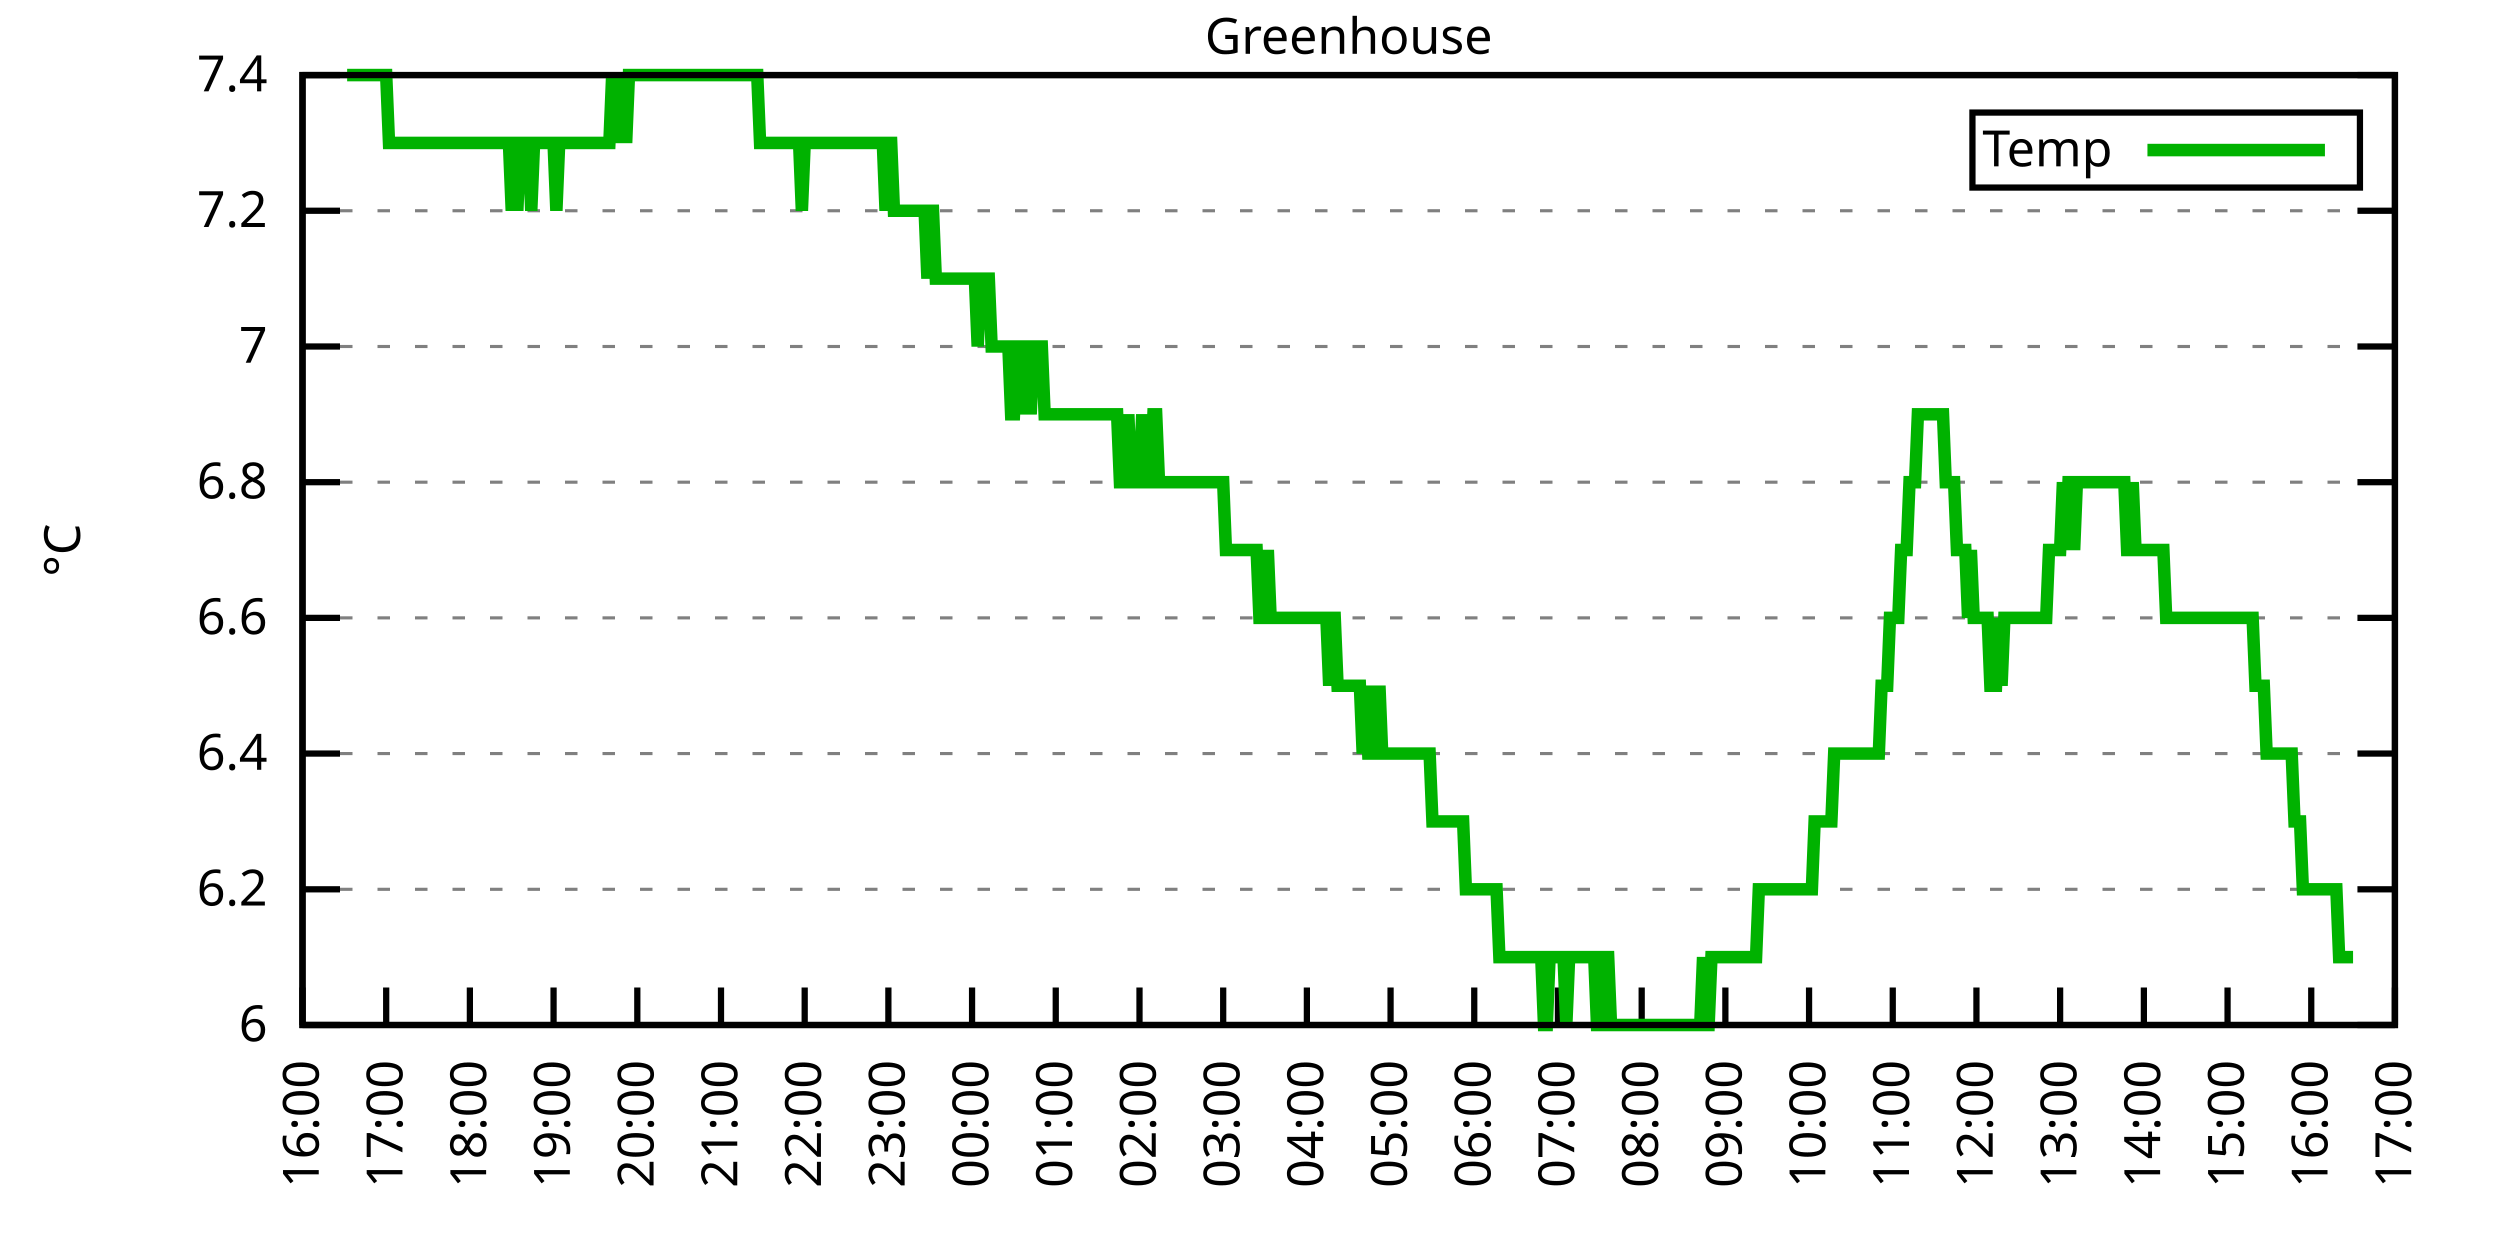
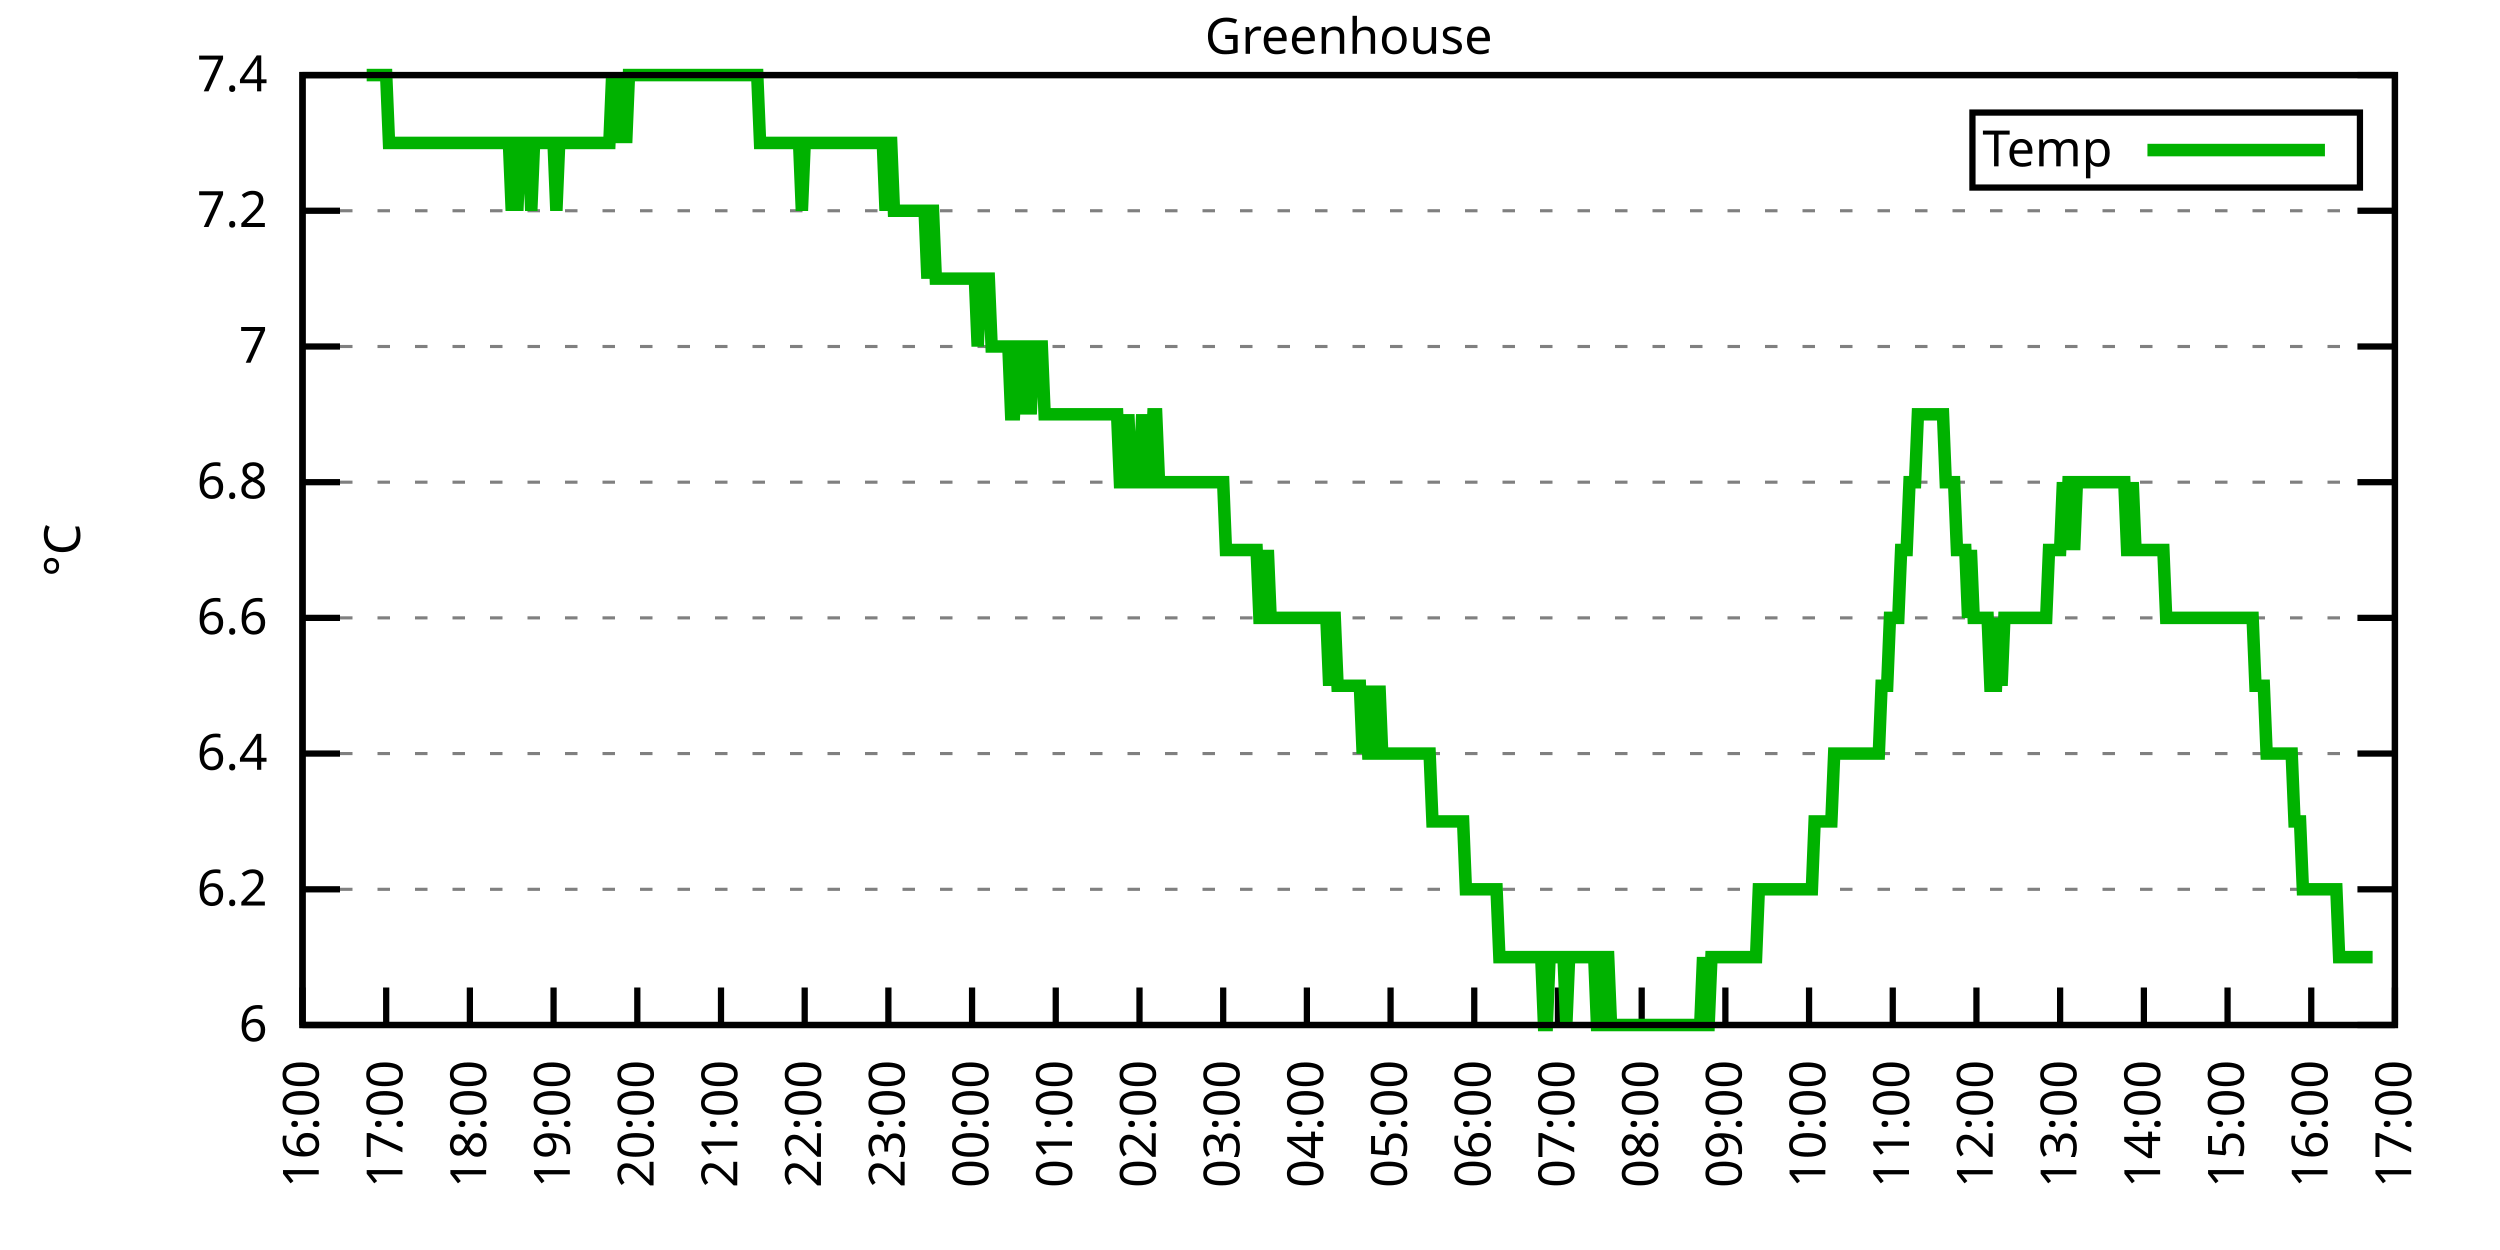
<svg xmlns="http://www.w3.org/2000/svg" xmlns:xlink="http://www.w3.org/1999/xlink" width="400" height="200" viewBox="0 0 400 200">
  <g id="gnuplot_canvas">
    <rect x="0" y="0" width="400" height="200" fill="none" />
    <defs>
      <circle id="gpDot" r="0.5" stroke-width="0.5" stroke="currentColor" />
      <path id="gpPt0" stroke-width="0.333" stroke="currentColor" d="M-1,0 h2 M0,-1 v2" />
      <path id="gpPt1" stroke-width="0.333" stroke="currentColor" d="M-1,-1 L1,1 M1,-1 L-1,1" />
      <path id="gpPt2" stroke-width="0.333" stroke="currentColor" d="M-1,0 L1,0 M0,-1 L0,1 M-1,-1 L1,1 M-1,1 L1,-1" />
      <rect id="gpPt3" stroke-width="0.333" stroke="currentColor" x="-1" y="-1" width="2" height="2" />
      <rect id="gpPt4" stroke-width="0.333" stroke="currentColor" fill="currentColor" x="-1" y="-1" width="2" height="2" />
      <circle id="gpPt5" stroke-width="0.333" stroke="currentColor" cx="0" cy="0" r="1" />
      <use xlink:href="#gpPt5" id="gpPt6" fill="currentColor" stroke="none" />
      <path id="gpPt7" stroke-width="0.333" stroke="currentColor" d="M0,-1.33 L-1.33,0.67 L1.33,0.67 z" />
      <use xlink:href="#gpPt7" id="gpPt8" fill="currentColor" stroke="none" />
      <use xlink:href="#gpPt7" id="gpPt9" stroke="currentColor" transform="rotate(180)" />
      <use xlink:href="#gpPt9" id="gpPt10" fill="currentColor" stroke="none" />
      <use xlink:href="#gpPt3" id="gpPt11" stroke="currentColor" transform="rotate(45)" />
      <use xlink:href="#gpPt11" id="gpPt12" fill="currentColor" stroke="none" />
      <path id="gpPt13" stroke-width="0.333" stroke="currentColor" d="M0,1.330 L1.265,0.411 L0.782,-1.067 L-0.782,-1.076 L-1.265,0.411 z" />
      <use xlink:href="#gpPt13" id="gpPt14" fill="currentColor" stroke="none" />
      <filter id="textbox" filterUnits="objectBoundingBox" x="0" y="0" height="1" width="1">
        <feFlood flood-color="white" flood-opacity="1" result="bgnd" />
        <feComposite in="SourceGraphic" in2="bgnd" operator="atop" />
      </filter>
      <filter id="greybox" filterUnits="objectBoundingBox" x="0" y="0" height="1" width="1">
        <feFlood flood-color="lightgrey" flood-opacity="1" result="grey" />
        <feComposite in="SourceGraphic" in2="grey" operator="atop" />
      </filter>
    </defs>
    <g fill="none" color="white" stroke="currentColor" stroke-width="1.00" stroke-linecap="butt" stroke-linejoin="miter">
</g>
    <g fill="none" color="black" stroke="currentColor" stroke-width="1.00" stroke-linecap="butt" stroke-linejoin="miter">
      <g stroke="none" shape-rendering="crispEdges">
        <polygon fill="rgb(255, 255, 255)" points="48.40,164.00 383.18,164.00 383.18,12.02 48.40,12.02 " />
      </g>
    </g>
    <g fill="none" color="black" stroke="currentColor" stroke-width="1.00" stroke-linecap="butt" stroke-linejoin="miter">
</g>
    <g fill="none" color="black" stroke="black" stroke-width="0.50" stroke-linecap="butt" stroke-linejoin="miter">
</g>
    <g fill="none" color="gray" stroke="currentColor" stroke-width="0.50" stroke-linecap="butt" stroke-linejoin="miter">
      <path stroke="gray" stroke-dasharray="2,4" class="gridline" d="M48.40,164.00 L383.19,164.00  " />
    </g>
    <g fill="none" color="gray" stroke="gray" stroke-width="1.00" stroke-linecap="butt" stroke-linejoin="miter">
</g>
    <g fill="none" color="black" stroke="currentColor" stroke-width="1.00" stroke-linecap="butt" stroke-linejoin="miter">
      <path stroke="black" d="M48.40,164.00 L54.40,164.00 M383.19,164.00 L377.19,164.00  " />
      <g transform="translate(42.80,166.60)" stroke="none" fill="black" font-family="Sans" font-size="8.00" text-anchor="end">
        <text>
          <tspan font-family="Sans"> 6</tspan>
        </text>
      </g>
    </g>
    <g fill="none" color="black" stroke="currentColor" stroke-width="1.00" stroke-linecap="butt" stroke-linejoin="miter">
</g>
    <g fill="none" color="black" stroke="black" stroke-width="0.50" stroke-linecap="butt" stroke-linejoin="miter">
</g>
    <g fill="none" color="gray" stroke="currentColor" stroke-width="0.50" stroke-linecap="butt" stroke-linejoin="miter">
      <path stroke="gray" stroke-dasharray="2,4" class="gridline" d="M48.40,142.29 L383.19,142.29  " />
    </g>
    <g fill="none" color="gray" stroke="gray" stroke-width="1.00" stroke-linecap="butt" stroke-linejoin="miter">
</g>
    <g fill="none" color="black" stroke="currentColor" stroke-width="1.00" stroke-linecap="butt" stroke-linejoin="miter">
      <path stroke="black" d="M48.40,142.29 L54.40,142.29 M383.19,142.29 L377.19,142.29  " />
      <g transform="translate(42.80,144.89)" stroke="none" fill="black" font-family="Sans" font-size="8.00" text-anchor="end">
        <text>
          <tspan font-family="Sans"> 6.2</tspan>
        </text>
      </g>
    </g>
    <g fill="none" color="black" stroke="currentColor" stroke-width="1.00" stroke-linecap="butt" stroke-linejoin="miter">
</g>
    <g fill="none" color="black" stroke="black" stroke-width="0.50" stroke-linecap="butt" stroke-linejoin="miter">
</g>
    <g fill="none" color="gray" stroke="currentColor" stroke-width="0.50" stroke-linecap="butt" stroke-linejoin="miter">
      <path stroke="gray" stroke-dasharray="2,4" class="gridline" d="M48.40,120.57 L383.19,120.57  " />
    </g>
    <g fill="none" color="gray" stroke="gray" stroke-width="1.00" stroke-linecap="butt" stroke-linejoin="miter">
</g>
    <g fill="none" color="black" stroke="currentColor" stroke-width="1.00" stroke-linecap="butt" stroke-linejoin="miter">
      <path stroke="black" d="M48.40,120.57 L54.40,120.57 M383.19,120.57 L377.19,120.57  " />
      <g transform="translate(42.80,123.17)" stroke="none" fill="black" font-family="Sans" font-size="8.00" text-anchor="end">
        <text>
          <tspan font-family="Sans"> 6.4</tspan>
        </text>
      </g>
    </g>
    <g fill="none" color="black" stroke="currentColor" stroke-width="1.00" stroke-linecap="butt" stroke-linejoin="miter">
</g>
    <g fill="none" color="black" stroke="black" stroke-width="0.50" stroke-linecap="butt" stroke-linejoin="miter">
</g>
    <g fill="none" color="gray" stroke="currentColor" stroke-width="0.50" stroke-linecap="butt" stroke-linejoin="miter">
      <path stroke="gray" stroke-dasharray="2,4" class="gridline" d="M48.40,98.86 L383.19,98.86  " />
    </g>
    <g fill="none" color="gray" stroke="gray" stroke-width="1.00" stroke-linecap="butt" stroke-linejoin="miter">
</g>
    <g fill="none" color="black" stroke="currentColor" stroke-width="1.00" stroke-linecap="butt" stroke-linejoin="miter">
      <path stroke="black" d="M48.40,98.86 L54.40,98.86 M383.19,98.86 L377.19,98.86  " />
      <g transform="translate(42.80,101.46)" stroke="none" fill="black" font-family="Sans" font-size="8.00" text-anchor="end">
        <text>
          <tspan font-family="Sans"> 6.6</tspan>
        </text>
      </g>
    </g>
    <g fill="none" color="black" stroke="currentColor" stroke-width="1.00" stroke-linecap="butt" stroke-linejoin="miter">
</g>
    <g fill="none" color="black" stroke="black" stroke-width="0.50" stroke-linecap="butt" stroke-linejoin="miter">
</g>
    <g fill="none" color="gray" stroke="currentColor" stroke-width="0.50" stroke-linecap="butt" stroke-linejoin="miter">
      <path stroke="gray" stroke-dasharray="2,4" class="gridline" d="M48.40,77.15 L383.19,77.15  " />
    </g>
    <g fill="none" color="gray" stroke="gray" stroke-width="1.00" stroke-linecap="butt" stroke-linejoin="miter">
</g>
    <g fill="none" color="black" stroke="currentColor" stroke-width="1.00" stroke-linecap="butt" stroke-linejoin="miter">
      <path stroke="black" d="M48.40,77.15 L54.40,77.15 M383.19,77.15 L377.19,77.15  " />
      <g transform="translate(42.80,79.75)" stroke="none" fill="black" font-family="Sans" font-size="8.00" text-anchor="end">
        <text>
          <tspan font-family="Sans"> 6.8</tspan>
        </text>
      </g>
    </g>
    <g fill="none" color="black" stroke="currentColor" stroke-width="1.00" stroke-linecap="butt" stroke-linejoin="miter">
</g>
    <g fill="none" color="black" stroke="black" stroke-width="0.50" stroke-linecap="butt" stroke-linejoin="miter">
</g>
    <g fill="none" color="gray" stroke="currentColor" stroke-width="0.50" stroke-linecap="butt" stroke-linejoin="miter">
      <path stroke="gray" stroke-dasharray="2,4" class="gridline" d="M48.40,55.44 L383.19,55.44  " />
    </g>
    <g fill="none" color="gray" stroke="gray" stroke-width="1.00" stroke-linecap="butt" stroke-linejoin="miter">
</g>
    <g fill="none" color="black" stroke="currentColor" stroke-width="1.00" stroke-linecap="butt" stroke-linejoin="miter">
      <path stroke="black" d="M48.40,55.44 L54.40,55.44 M383.19,55.44 L377.19,55.44  " />
      <g transform="translate(42.80,58.04)" stroke="none" fill="black" font-family="Sans" font-size="8.00" text-anchor="end">
        <text>
          <tspan font-family="Sans"> 7</tspan>
        </text>
      </g>
    </g>
    <g fill="none" color="black" stroke="currentColor" stroke-width="1.00" stroke-linecap="butt" stroke-linejoin="miter">
</g>
    <g fill="none" color="black" stroke="black" stroke-width="0.50" stroke-linecap="butt" stroke-linejoin="miter">
</g>
    <g fill="none" color="gray" stroke="currentColor" stroke-width="0.50" stroke-linecap="butt" stroke-linejoin="miter">
      <path stroke="gray" stroke-dasharray="2,4" class="gridline" d="M48.40,33.72 L383.19,33.72  " />
    </g>
    <g fill="none" color="gray" stroke="gray" stroke-width="1.00" stroke-linecap="butt" stroke-linejoin="miter">
</g>
    <g fill="none" color="black" stroke="currentColor" stroke-width="1.00" stroke-linecap="butt" stroke-linejoin="miter">
      <path stroke="black" d="M48.40,33.72 L54.40,33.72 M383.19,33.72 L377.19,33.72  " />
      <g transform="translate(42.80,36.32)" stroke="none" fill="black" font-family="Sans" font-size="8.00" text-anchor="end">
        <text>
          <tspan font-family="Sans"> 7.2</tspan>
        </text>
      </g>
    </g>
    <g fill="none" color="black" stroke="currentColor" stroke-width="1.00" stroke-linecap="butt" stroke-linejoin="miter">
</g>
    <g fill="none" color="black" stroke="black" stroke-width="0.50" stroke-linecap="butt" stroke-linejoin="miter">
</g>
    <g fill="none" color="gray" stroke="currentColor" stroke-width="0.50" stroke-linecap="butt" stroke-linejoin="miter">
      <path stroke="gray" stroke-dasharray="2,4" class="gridline" d="M48.40,12.01 L383.19,12.01  " />
    </g>
    <g fill="none" color="gray" stroke="gray" stroke-width="1.00" stroke-linecap="butt" stroke-linejoin="miter">
</g>
    <g fill="none" color="black" stroke="currentColor" stroke-width="1.00" stroke-linecap="butt" stroke-linejoin="miter">
      <path stroke="black" d="M48.40,12.01 L54.40,12.01 M383.19,12.01 L377.19,12.01  " />
      <g transform="translate(42.80,14.61)" stroke="none" fill="black" font-family="Sans" font-size="8.00" text-anchor="end">
        <text>
          <tspan font-family="Sans"> 7.4</tspan>
        </text>
      </g>
    </g>
    <g fill="none" color="black" stroke="currentColor" stroke-width="1.00" stroke-linecap="butt" stroke-linejoin="miter">
      <path stroke="black" d="M48.40,164.00 L48.40,158.00  " />
      <g transform="translate(51.00,169.60) rotate(270.00)" stroke="none" fill="black" font-family="Sans" font-size="8.00" text-anchor="end">
        <text>
          <tspan font-family="Sans">16:00</tspan>
        </text>
      </g>
    </g>
    <g fill="none" color="black" stroke="currentColor" stroke-width="1.00" stroke-linecap="butt" stroke-linejoin="miter">
      <path stroke="black" d="M61.79,164.00 L61.79,158.00  " />
      <g transform="translate(64.39,169.60) rotate(270.00)" stroke="none" fill="black" font-family="Sans" font-size="8.00" text-anchor="end">
        <text>
          <tspan font-family="Sans">17:00</tspan>
        </text>
      </g>
    </g>
    <g fill="none" color="black" stroke="currentColor" stroke-width="1.00" stroke-linecap="butt" stroke-linejoin="miter">
      <path stroke="black" d="M75.18,164.00 L75.18,158.00  " />
      <g transform="translate(77.78,169.60) rotate(270.00)" stroke="none" fill="black" font-family="Sans" font-size="8.00" text-anchor="end">
        <text>
          <tspan font-family="Sans">18:00</tspan>
        </text>
      </g>
    </g>
    <g fill="none" color="black" stroke="currentColor" stroke-width="1.00" stroke-linecap="butt" stroke-linejoin="miter">
      <path stroke="black" d="M88.57,164.00 L88.57,158.00  " />
      <g transform="translate(91.17,169.60) rotate(270.00)" stroke="none" fill="black" font-family="Sans" font-size="8.00" text-anchor="end">
        <text>
          <tspan font-family="Sans">19:00</tspan>
        </text>
      </g>
    </g>
    <g fill="none" color="black" stroke="currentColor" stroke-width="1.00" stroke-linecap="butt" stroke-linejoin="miter">
      <path stroke="black" d="M101.97,164.00 L101.97,158.00  " />
      <g transform="translate(104.57,169.60) rotate(270.00)" stroke="none" fill="black" font-family="Sans" font-size="8.00" text-anchor="end">
        <text>
          <tspan font-family="Sans">20:00</tspan>
        </text>
      </g>
    </g>
    <g fill="none" color="black" stroke="currentColor" stroke-width="1.00" stroke-linecap="butt" stroke-linejoin="miter">
      <path stroke="black" d="M115.36,164.00 L115.36,158.00  " />
      <g transform="translate(117.96,169.60) rotate(270.00)" stroke="none" fill="black" font-family="Sans" font-size="8.00" text-anchor="end">
        <text>
          <tspan font-family="Sans">21:00</tspan>
        </text>
      </g>
    </g>
    <g fill="none" color="black" stroke="currentColor" stroke-width="1.00" stroke-linecap="butt" stroke-linejoin="miter">
      <path stroke="black" d="M128.75,164.00 L128.75,158.00  " />
      <g transform="translate(131.35,169.60) rotate(270.00)" stroke="none" fill="black" font-family="Sans" font-size="8.00" text-anchor="end">
        <text>
          <tspan font-family="Sans">22:00</tspan>
        </text>
      </g>
    </g>
    <g fill="none" color="black" stroke="currentColor" stroke-width="1.00" stroke-linecap="butt" stroke-linejoin="miter">
      <path stroke="black" d="M142.14,164.00 L142.14,158.00  " />
      <g transform="translate(144.74,169.60) rotate(270.00)" stroke="none" fill="black" font-family="Sans" font-size="8.00" text-anchor="end">
        <text>
          <tspan font-family="Sans">23:00</tspan>
        </text>
      </g>
    </g>
    <g fill="none" color="black" stroke="currentColor" stroke-width="1.00" stroke-linecap="butt" stroke-linejoin="miter">
      <path stroke="black" d="M155.53,164.00 L155.53,158.00  " />
      <g transform="translate(158.13,169.60) rotate(270.00)" stroke="none" fill="black" font-family="Sans" font-size="8.00" text-anchor="end">
        <text>
          <tspan font-family="Sans">00:00</tspan>
        </text>
      </g>
    </g>
    <g fill="none" color="black" stroke="currentColor" stroke-width="1.00" stroke-linecap="butt" stroke-linejoin="miter">
      <path stroke="black" d="M168.92,164.00 L168.92,158.00  " />
      <g transform="translate(171.52,169.60) rotate(270.00)" stroke="none" fill="black" font-family="Sans" font-size="8.00" text-anchor="end">
        <text>
          <tspan font-family="Sans">01:00</tspan>
        </text>
      </g>
    </g>
    <g fill="none" color="black" stroke="currentColor" stroke-width="1.00" stroke-linecap="butt" stroke-linejoin="miter">
      <path stroke="black" d="M182.32,164.00 L182.32,158.00  " />
      <g transform="translate(184.92,169.60) rotate(270.00)" stroke="none" fill="black" font-family="Sans" font-size="8.00" text-anchor="end">
        <text>
          <tspan font-family="Sans">02:00</tspan>
        </text>
      </g>
    </g>
    <g fill="none" color="black" stroke="currentColor" stroke-width="1.00" stroke-linecap="butt" stroke-linejoin="miter">
      <path stroke="black" d="M195.71,164.00 L195.71,158.00  " />
      <g transform="translate(198.31,169.60) rotate(270.00)" stroke="none" fill="black" font-family="Sans" font-size="8.00" text-anchor="end">
        <text>
          <tspan font-family="Sans">03:00</tspan>
        </text>
      </g>
    </g>
    <g fill="none" color="black" stroke="currentColor" stroke-width="1.00" stroke-linecap="butt" stroke-linejoin="miter">
      <path stroke="black" d="M209.10,164.00 L209.10,158.00  " />
      <g transform="translate(211.70,169.60) rotate(270.00)" stroke="none" fill="black" font-family="Sans" font-size="8.00" text-anchor="end">
        <text>
          <tspan font-family="Sans">04:00</tspan>
        </text>
      </g>
    </g>
    <g fill="none" color="black" stroke="currentColor" stroke-width="1.00" stroke-linecap="butt" stroke-linejoin="miter">
      <path stroke="black" d="M222.49,164.00 L222.49,158.00  " />
      <g transform="translate(225.09,169.60) rotate(270.00)" stroke="none" fill="black" font-family="Sans" font-size="8.00" text-anchor="end">
        <text>
          <tspan font-family="Sans">05:00</tspan>
        </text>
      </g>
    </g>
    <g fill="none" color="black" stroke="currentColor" stroke-width="1.00" stroke-linecap="butt" stroke-linejoin="miter">
      <path stroke="black" d="M235.88,164.00 L235.88,158.00  " />
      <g transform="translate(238.48,169.60) rotate(270.00)" stroke="none" fill="black" font-family="Sans" font-size="8.00" text-anchor="end">
        <text>
          <tspan font-family="Sans">06:00</tspan>
        </text>
      </g>
    </g>
    <g fill="none" color="black" stroke="currentColor" stroke-width="1.00" stroke-linecap="butt" stroke-linejoin="miter">
      <path stroke="black" d="M249.27,164.00 L249.27,158.00  " />
      <g transform="translate(251.87,169.60) rotate(270.00)" stroke="none" fill="black" font-family="Sans" font-size="8.00" text-anchor="end">
        <text>
          <tspan font-family="Sans">07:00</tspan>
        </text>
      </g>
    </g>
    <g fill="none" color="black" stroke="currentColor" stroke-width="1.00" stroke-linecap="butt" stroke-linejoin="miter">
      <path stroke="black" d="M262.67,164.00 L262.67,158.00  " />
      <g transform="translate(265.27,169.60) rotate(270.00)" stroke="none" fill="black" font-family="Sans" font-size="8.00" text-anchor="end">
        <text>
          <tspan font-family="Sans">08:00</tspan>
        </text>
      </g>
    </g>
    <g fill="none" color="black" stroke="currentColor" stroke-width="1.00" stroke-linecap="butt" stroke-linejoin="miter">
      <path stroke="black" d="M276.06,164.00 L276.06,158.00  " />
      <g transform="translate(278.66,169.60) rotate(270.00)" stroke="none" fill="black" font-family="Sans" font-size="8.00" text-anchor="end">
        <text>
          <tspan font-family="Sans">09:00</tspan>
        </text>
      </g>
    </g>
    <g fill="none" color="black" stroke="currentColor" stroke-width="1.00" stroke-linecap="butt" stroke-linejoin="miter">
      <path stroke="black" d="M289.45,164.00 L289.45,158.00  " />
      <g transform="translate(292.05,169.60) rotate(270.00)" stroke="none" fill="black" font-family="Sans" font-size="8.00" text-anchor="end">
        <text>
          <tspan font-family="Sans">10:00</tspan>
        </text>
      </g>
    </g>
    <g fill="none" color="black" stroke="currentColor" stroke-width="1.00" stroke-linecap="butt" stroke-linejoin="miter">
      <path stroke="black" d="M302.84,164.00 L302.84,158.00  " />
      <g transform="translate(305.44,169.60) rotate(270.00)" stroke="none" fill="black" font-family="Sans" font-size="8.00" text-anchor="end">
        <text>
          <tspan font-family="Sans">11:00</tspan>
        </text>
      </g>
    </g>
    <g fill="none" color="black" stroke="currentColor" stroke-width="1.00" stroke-linecap="butt" stroke-linejoin="miter">
      <path stroke="black" d="M316.23,164.00 L316.23,158.00  " />
      <g transform="translate(318.83,169.60) rotate(270.00)" stroke="none" fill="black" font-family="Sans" font-size="8.00" text-anchor="end">
        <text>
          <tspan font-family="Sans">12:00</tspan>
        </text>
      </g>
    </g>
    <g fill="none" color="black" stroke="currentColor" stroke-width="1.00" stroke-linecap="butt" stroke-linejoin="miter">
      <path stroke="black" d="M329.62,164.00 L329.62,158.00  " />
      <g transform="translate(332.22,169.60) rotate(270.00)" stroke="none" fill="black" font-family="Sans" font-size="8.00" text-anchor="end">
        <text>
          <tspan font-family="Sans">13:00</tspan>
        </text>
      </g>
    </g>
    <g fill="none" color="black" stroke="currentColor" stroke-width="1.00" stroke-linecap="butt" stroke-linejoin="miter">
      <path stroke="black" d="M343.02,164.00 L343.02,158.00  " />
      <g transform="translate(345.62,169.60) rotate(270.00)" stroke="none" fill="black" font-family="Sans" font-size="8.00" text-anchor="end">
        <text>
          <tspan font-family="Sans">14:00</tspan>
        </text>
      </g>
    </g>
    <g fill="none" color="black" stroke="currentColor" stroke-width="1.00" stroke-linecap="butt" stroke-linejoin="miter">
      <path stroke="black" d="M356.41,164.00 L356.41,158.00  " />
      <g transform="translate(359.01,169.60) rotate(270.00)" stroke="none" fill="black" font-family="Sans" font-size="8.00" text-anchor="end">
        <text>
          <tspan font-family="Sans">15:00</tspan>
        </text>
      </g>
    </g>
    <g fill="none" color="black" stroke="currentColor" stroke-width="1.00" stroke-linecap="butt" stroke-linejoin="miter">
      <path stroke="black" d="M369.80,164.00 L369.80,158.00  " />
      <g transform="translate(372.40,169.60) rotate(270.00)" stroke="none" fill="black" font-family="Sans" font-size="8.00" text-anchor="end">
        <text>
          <tspan font-family="Sans">16:00</tspan>
        </text>
      </g>
    </g>
    <g fill="none" color="black" stroke="currentColor" stroke-width="1.00" stroke-linecap="butt" stroke-linejoin="miter">
      <path stroke="black" d="M383.19,164.00 L383.19,158.00  " />
      <g transform="translate(385.79,169.60) rotate(270.00)" stroke="none" fill="black" font-family="Sans" font-size="8.00" text-anchor="end">
        <text>
          <tspan font-family="Sans">17:00</tspan>
        </text>
      </g>
    </g>
    <g fill="none" color="black" stroke="currentColor" stroke-width="1.00" stroke-linecap="butt" stroke-linejoin="miter">
</g>
    <g fill="none" color="black" stroke="currentColor" stroke-width="1.00" stroke-linecap="butt" stroke-linejoin="miter">
      <path stroke="black" d="M48.40,12.01 L48.40,164.00 L383.19,164.00 L383.19,12.01 L48.40,12.01 Z  " />
    </g>
    <g fill="none" color="black" stroke="currentColor" stroke-width="1.00" stroke-linecap="butt" stroke-linejoin="miter">
</g>
    <g fill="none" color="black" stroke="currentColor" stroke-width="1.00" stroke-linecap="butt" stroke-linejoin="miter">
      <path stroke="black" d="M315.59,30.01 L315.59,18.01 L377.59,18.01 L377.59,30.01 L315.59,30.01 Z  " />
    </g>
    <g id="Greenhouse_plot_1">
      <g fill="none" color="white" stroke="black" stroke-width="2.00" stroke-linecap="butt" stroke-linejoin="miter">
</g>
      <g fill="none" color="black" stroke="currentColor" stroke-width="2.00" stroke-linecap="butt" stroke-linejoin="miter">
        <g transform="translate(337.99,26.61)" stroke="none" fill="black" font-family="Sans" font-size="8.00" text-anchor="end">
          <text>
            <tspan font-family="Sans">Temp</tspan>
          </text>
        </g>
      </g>
      <g fill="none" color="black" stroke="currentColor" stroke-width="2.00" stroke-linecap="butt" stroke-linejoin="miter">
-         <path stroke="rgb(  0, 178,   0)" d="M343.59,24.01 L371.99,24.01 M55.54,12.01 L55.99,12.01 L56.43,12.01 L56.88,12.01 L57.33,12.01 L57.77,12.01   L58.22,12.01 L58.67,12.01 L59.11,12.01 L59.56,12.01 L60.01,12.01 L60.45,12.01 L60.90,12.01 L61.35,12.01   L61.79,12.01 L62.24,22.87 L62.68,22.87 L63.13,22.87 L63.58,22.87 L64.02,22.87 L64.47,22.87 L64.92,22.87   L65.36,22.87 L65.81,22.87 L66.26,22.87 L66.70,22.87 L67.15,22.87 L67.59,22.87 L68.04,22.87 L68.49,22.87   L68.93,22.87 L69.38,22.87 L69.83,22.87 L70.27,22.87 L70.72,22.87 L71.17,22.87 L71.61,22.87 L72.06,22.87   L72.50,22.87 L72.95,22.87 L73.40,22.87 L73.84,22.87 L74.29,22.87 L74.74,22.87 L75.18,22.87 L75.63,22.87   L76.08,22.87 L76.52,22.87 L76.97,22.87 L77.42,22.87 L77.86,22.87 L78.31,22.87 L78.75,22.87 L79.20,22.87   L79.65,22.87 L80.09,22.87 L80.54,22.87 L80.99,22.87 L81.43,22.87 L81.88,33.72 L82.33,22.87 L82.77,33.72   L83.22,22.87 L83.66,22.87 L84.11,22.87 L84.56,22.87 L85.00,33.72 L85.45,22.87 L85.90,22.87 L86.34,22.87   L86.79,22.87 L87.24,22.87 L87.68,22.87 L88.13,22.87 L88.57,22.87 L89.02,33.72 L89.47,22.87 L89.91,22.87   L90.36,22.87 L90.81,22.87 L91.25,22.87 L91.70,22.87 L92.15,22.87 L92.59,22.87 L93.04,22.87 L93.49,22.87   L93.93,22.87 L94.38,22.87 L94.82,22.87 L95.27,22.87 L95.72,22.87 L96.16,22.87 L96.61,22.87 L97.06,22.87   L97.50,22.87 L97.95,12.01 L98.40,22.87 L98.84,12.01 L99.29,22.87 L99.73,12.01 L100.18,22.87 L100.63,12.01   L101.07,12.01 L101.52,12.01 L101.97,12.01 L102.41,12.01 L102.86,12.01 L103.31,12.01 L103.75,12.01 L104.20,12.01   L104.64,12.01 L105.09,12.01 L105.54,12.01 L105.98,12.01 L106.43,12.01 L106.88,12.01 L107.32,12.01 L107.77,12.01   L108.22,12.01 L108.66,12.01 L109.11,12.01 L109.55,12.01 L110.00,12.01 L110.45,12.01 L110.89,12.01 L111.34,12.01   L111.79,12.01 L112.23,12.01 L112.68,12.01 L113.13,12.01 L113.57,12.01 L114.02,12.01 L114.47,12.01 L114.91,12.01   L115.36,12.01 L115.80,12.01 L116.25,12.01 L116.70,12.01 L117.14,12.01 L117.59,12.01 L118.04,12.01 L118.48,12.01   L118.93,12.01 L119.38,12.01 L119.82,12.01 L120.27,12.01 L120.71,12.01 L121.16,12.01 L121.61,22.87 L122.05,22.87   L122.50,22.87 L122.95,22.87 L123.39,22.87 L123.84,22.87 L124.29,22.87 L124.73,22.87 L125.18,22.87 L125.62,22.87   L126.07,22.87 L126.52,22.87 L126.96,22.87 L127.41,22.87 L127.86,22.87 L128.30,33.72 L128.75,22.87 L129.20,22.87   L129.64,22.87 L130.09,22.87 L130.54,22.87 L130.98,22.87 L131.43,22.87 L131.87,22.87 L132.32,22.87 L132.77,22.87   L133.21,22.87 L133.66,22.87 L134.11,22.87 L134.55,22.87 L135.00,22.87 L135.45,22.87 L135.89,22.87 L136.34,22.87   L136.78,22.87 L137.23,22.87 L137.68,22.87 L138.12,22.87 L138.57,22.87 L139.02,22.87 L139.46,22.87 L139.91,22.87   L140.36,22.87 L140.80,22.87 L141.25,22.87 L141.69,33.72 L142.14,22.87 L142.59,22.87 L143.03,33.72 L143.48,33.72   L143.93,33.72 L144.37,33.72 L144.82,33.72 L145.27,33.72 L145.71,33.72 L146.16,33.72 L146.61,33.72 L147.05,33.72   L147.50,33.72 L147.94,33.72 L148.39,44.58 L148.84,33.72 L149.28,33.72 L149.73,44.58 L150.18,44.58 L150.62,44.58   L151.07,44.58 L151.52,44.58 L151.96,44.58 L152.41,44.58 L152.85,44.58 L153.30,44.58 L153.75,44.58 L154.19,44.58   L154.64,44.58 L155.09,44.58 L155.53,44.58 L155.98,44.58 L156.43,55.44 L156.87,44.58 L157.32,44.58 L157.76,44.58   L158.21,44.58 L158.66,55.44 L159.10,55.44 L159.55,55.44 L160.00,55.44 L160.44,55.44 L160.89,55.44 L161.34,55.44   L161.78,66.29 L162.23,66.29 L162.67,55.44 L163.12,55.44 L163.57,55.44 L164.01,66.29 L164.46,55.44 L164.91,66.29   L165.35,55.44 L165.80,55.44 L166.25,55.44 L166.69,55.44 L167.14,66.29 L167.59,66.29 L168.03,66.29 L168.48,66.29   L168.92,66.29 L169.37,66.29 L169.82,66.29 L170.26,66.29 L170.71,66.29 L171.16,66.29 L171.60,66.29 L172.05,66.29   L172.50,66.29 L172.94,66.29 L173.39,66.29 L173.83,66.29 L174.28,66.29 L174.73,66.29 L175.17,66.29 L175.62,66.29   L176.07,66.29 L176.51,66.29 L176.96,66.29 L177.41,66.29 L177.85,66.29 L178.30,66.29 L178.74,66.29 L179.19,77.15   L179.64,77.15 L180.08,77.15 L180.53,66.29 L180.98,77.15 L181.42,77.15 L181.87,77.15 L182.32,77.15 L182.76,66.29   L183.21,77.15 L183.66,77.15 L184.10,77.15 L184.55,66.29 L184.99,66.29 L185.44,77.15 L185.89,77.15 L186.33,77.15   L186.78,77.15 L187.23,77.15 L187.67,77.15 L188.12,77.15 L188.57,77.15 L189.01,77.15 L189.46,77.15 L189.90,77.15   L190.35,77.15 L190.80,77.15 L191.24,77.15 L191.69,77.15 L192.14,77.15 L192.58,77.15 L193.03,77.15 L193.48,77.15   L193.92,77.15 L194.37,77.15 L194.81,77.15 L195.26,77.15 L195.71,77.15 L196.15,88.00 L196.60,88.00 L197.05,88.00   L197.49,88.00 L197.94,88.00 L198.39,88.00 L198.83,88.00 L199.28,88.00 L199.73,88.00 L200.17,88.00 L200.62,88.00   L201.06,88.00 L201.51,98.86 L201.96,98.86 L202.40,98.86 L202.85,88.00 L203.30,98.86 L203.74,98.86 L204.19,98.86   L204.64,98.86 L205.08,98.86 L205.53,98.86 L205.97,98.86 L206.42,98.86 L206.87,98.86 L207.31,98.86 L207.76,98.86   L208.21,98.86 L208.65,98.86 L209.10,98.86 L209.55,98.86 L209.99,98.86 L210.44,98.86 L210.88,98.86 L211.33,98.86   L211.78,98.86 L212.22,98.86 L212.67,109.72 L213.12,98.86 L213.56,98.86 L214.01,109.72 L214.46,109.72 L214.90,109.72   L215.35,109.72 L215.80,109.72 L216.24,109.72 L216.69,109.72 L217.13,109.72 L217.58,109.72 L218.03,120.57 L218.47,109.72   L218.92,120.57 L219.37,120.57 L219.81,109.72 L220.26,120.57 L220.71,109.72 L221.15,120.57 L221.60,120.57 L222.04,120.57   L222.49,120.57 L222.94,120.57 L223.38,120.57 L223.83,120.57 L224.28,120.57 L224.72,120.57 L225.17,120.57 L225.62,120.57   L226.06,120.57 L226.51,120.57 L226.95,120.57 L227.40,120.57 L227.85,120.57 L228.29,120.57 L228.74,120.57 L229.19,131.43   L229.63,131.43 L230.08,131.43 L230.53,131.43 L230.97,131.43 L231.42,131.43 L231.86,131.43 L232.31,131.43 L232.76,131.43   L233.20,131.43 L233.65,131.43 L234.10,131.43 L234.54,142.29 L234.99,142.29 L235.44,142.29 L235.88,142.29 L236.33,142.29   L236.78,142.29 L237.22,142.29 L237.67,142.29 L238.11,142.29 L238.56,142.29 L239.01,142.29 L239.45,142.29 L239.90,153.14   L240.35,153.14 L240.79,153.14 L241.24,153.14 L241.69,153.14 L242.13,153.14 L242.58,153.14 L243.02,153.14 L243.47,153.14   L243.92,153.14 L244.36,153.14 L244.81,153.14 L245.26,153.14 L245.70,153.14 L246.15,153.14 L246.60,153.14 L247.04,164.00   L247.49,164.00 L247.93,153.14 L248.38,153.14 L248.83,153.14 L249.27,153.14 L249.72,153.14 L250.17,153.14 L250.61,164.00   L251.06,153.14 L251.51,153.14 L251.95,153.14 L252.40,153.14 L252.85,153.14 L253.29,153.14 L253.74,153.14 L254.18,153.14   L254.63,153.14 L255.08,153.14 L255.52,164.00 L255.97,164.00 L256.42,164.00 L256.86,153.14 L257.31,153.14 L257.76,164.00   L258.20,164.00 L258.65,164.00 L259.09,164.00 L259.54,164.00 L259.99,164.00 L260.43,164.00 L260.88,164.00 L261.33,164.00   L261.77,164.00 L262.22,164.00 L262.67,164.00 L263.11,164.00 L263.56,164.00 L264.00,164.00 L264.45,164.00 L264.90,164.00   L265.34,164.00 L265.79,164.00 L266.24,164.00 L266.68,164.00 L267.13,164.00 L267.58,164.00 L268.02,164.00 L268.47,164.00   L268.92,164.00 L269.36,164.00 L269.81,164.00 L270.25,164.00 L270.70,164.00 L271.15,164.00 L271.59,164.00 L272.04,164.00   L272.49,153.14 L272.93,164.00 L273.38,164.00 L273.83,153.14 L274.27,153.14 L274.72,153.14 L275.16,153.14 L275.61,153.14   L276.06,153.14 L276.50,153.14 L276.95,153.14 L277.40,153.14 L277.84,153.14 L278.29,153.14 L278.74,153.14 L279.18,153.14   L279.63,153.14 L280.07,153.14 L280.52,153.14 L280.97,153.14 L281.41,142.29 L281.86,142.29 L282.31,142.29 L282.75,142.29   L283.20,142.29 L283.65,142.29 L284.09,142.29 L284.54,142.29 L284.98,142.29 L285.43,142.29 L285.88,142.29 L286.32,142.29   L286.77,142.29 L287.22,142.29 L287.66,142.29 L288.11,142.29 L288.56,142.29 L289.00,142.29 L289.45,142.29 L289.90,142.29   L290.34,131.43 L290.79,131.43 L291.23,131.43 L291.68,131.43 L292.13,131.43 L292.57,131.43 L293.02,131.43 L293.47,120.57   L293.91,120.57 L294.36,120.57 L294.81,120.57 L295.25,120.57 L295.70,120.57 L296.14,120.57 L296.59,120.57 L297.04,120.57   L297.48,120.57 L297.93,120.57 L298.38,120.57 L298.82,120.57 L299.27,120.57 L299.72,120.57 L300.16,120.57 L300.61,120.57   L301.05,109.72 L301.50,109.72 L301.95,109.72 L302.39,98.86 L302.84,98.86 L303.29,98.86 L303.73,98.86 L304.18,88.00   L304.63,88.00 L305.07,88.00 L305.52,77.15 L305.97,77.15 L306.41,77.15 L306.86,66.29 L307.30,66.29 L307.75,66.29   L308.20,66.29 L308.64,66.29 L309.09,66.29 L309.54,66.29 L309.98,66.29 L310.43,66.29 L310.88,66.29 L311.32,77.15   L311.77,77.15 L312.21,77.15 L312.66,77.15 L313.11,88.00 L313.55,88.00 L314.00,88.00 L314.45,88.00 L314.89,98.86   L315.34,88.00 L315.79,98.86 L316.23,98.86 L316.68,98.86 L317.12,98.86 L317.57,98.86 L318.02,98.86 L318.46,109.72   L318.91,109.72 L319.36,109.72 L319.80,98.86 L320.25,109.72 L320.70,98.86 L321.14,98.86 L321.59,98.86 L322.04,98.86   L322.48,98.86 L322.93,98.86 L323.37,98.86 L323.82,98.86 L324.27,98.86 L324.71,98.86 L325.16,98.86 L325.61,98.86   L326.05,98.86 L326.50,98.86 L326.95,98.86 L327.39,98.86 L327.84,88.00 L328.28,88.00 L328.73,88.00 L329.18,88.00   L329.62,88.00 L330.07,77.15 L330.52,88.00 L330.96,77.15 L331.41,77.15 L331.86,88.00 L332.30,77.15 L332.75,77.15   L333.19,77.15 L333.64,77.15 L334.09,77.15 L334.53,77.15 L334.98,77.15 L335.43,77.15 L335.87,77.15 L336.32,77.15   L336.77,77.15 L337.21,77.15 L337.66,77.15 L338.10,77.15 L338.55,77.15 L339.00,77.15 L339.44,77.15 L339.89,77.15   L340.34,88.00 L340.78,88.00 L341.23,77.15 L341.68,88.00 L342.12,88.00 L342.57,88.00 L343.02,88.00 L343.46,88.00   L343.91,88.00 L344.35,88.00 L344.80,88.00 L345.25,88.00 L345.69,88.00 L346.14,88.00 L346.59,98.86 L347.03,98.86   L347.48,98.86 L347.93,98.86 L348.37,98.86 L348.82,98.86 L349.26,98.86 L349.71,98.86 L350.16,98.86 L350.60,98.86   L351.05,98.86 L351.50,98.86 L351.94,98.86 L352.39,98.86 L352.84,98.86 L353.28,98.86 L353.73,98.86 L354.17,98.86   L354.62,98.86 L355.07,98.86 L355.51,98.86 L355.96,98.86 L356.41,98.86 L356.85,98.86 L357.30,98.86 L357.75,98.86   L358.19,98.86 L358.64,98.86 L359.09,98.86 L359.53,98.86 L359.98,98.86 L360.42,98.86 L360.87,109.72 L361.32,109.72   L361.76,109.72 L362.21,109.72 L362.66,120.57 L363.10,120.57 L363.55,120.57 L364.00,120.57 L364.44,120.57 L364.89,120.57   L365.33,120.57 L365.78,120.57 L366.23,120.57 L366.67,120.57 L367.12,131.43 L367.57,131.43 L368.01,131.43 L368.46,142.29   L368.91,142.29 L369.35,142.29 L369.80,142.29 L370.24,142.29 L370.69,142.29 L371.14,142.29 L371.58,142.29 L372.03,142.29   L372.48,142.29 L372.92,142.29 L373.37,142.29 L373.82,142.29 L374.26,153.14 L374.71,153.14 L375.16,153.14 L375.60,153.14   L376.05,153.14 L376.49,153.14  " />
+         <path stroke="rgb(  0, 178,   0)" d="M343.59,24.01 L371.99,24.01 M58.67,12.01 L59.11,12.01 L59.56,12.01 L60.01,12.01 L60.45,12.01 L60.90,12.01   L61.35,12.01 L61.79,12.01 L62.24,22.87 L62.68,22.87 L63.13,22.87 L63.58,22.87 L64.02,22.87 L64.47,22.87   L64.92,22.87 L65.36,22.87 L65.81,22.87 L66.26,22.87 L66.70,22.87 L67.15,22.87 L67.59,22.87 L68.04,22.87   L68.49,22.87 L68.93,22.87 L69.38,22.87 L69.83,22.87 L70.27,22.87 L70.72,22.87 L71.17,22.87 L71.61,22.87   L72.06,22.87 L72.50,22.87 L72.95,22.87 L73.40,22.87 L73.84,22.87 L74.29,22.87 L74.74,22.87 L75.18,22.87   L75.63,22.87 L76.08,22.87 L76.52,22.87 L76.97,22.87 L77.42,22.87 L77.86,22.87 L78.31,22.87 L78.75,22.87   L79.20,22.87 L79.65,22.87 L80.09,22.87 L80.54,22.87 L80.99,22.87 L81.43,22.87 L81.88,33.72 L82.33,22.87   L82.77,33.72 L83.22,22.87 L83.66,22.87 L84.11,22.87 L84.56,22.87 L85.00,33.72 L85.45,22.87 L85.90,22.87   L86.34,22.87 L86.79,22.87 L87.24,22.87 L87.68,22.87 L88.13,22.87 L88.57,22.87 L89.02,33.72 L89.47,22.87   L89.91,22.87 L90.36,22.87 L90.81,22.87 L91.25,22.87 L91.70,22.87 L92.15,22.87 L92.59,22.87 L93.04,22.87   L93.49,22.87 L93.93,22.87 L94.38,22.87 L94.82,22.87 L95.27,22.87 L95.72,22.87 L96.16,22.87 L96.61,22.87   L97.06,22.87 L97.50,22.87 L97.95,12.01 L98.40,22.87 L98.84,12.01 L99.29,22.87 L99.73,12.01 L100.18,22.87   L100.63,12.01 L101.07,12.01 L101.52,12.01 L101.97,12.01 L102.41,12.01 L102.86,12.01 L103.31,12.01 L103.75,12.01   L104.20,12.01 L104.64,12.01 L105.09,12.01 L105.54,12.01 L105.98,12.01 L106.43,12.01 L106.88,12.01 L107.32,12.01   L107.77,12.01 L108.22,12.01 L108.66,12.01 L109.11,12.01 L109.55,12.01 L110.00,12.01 L110.45,12.01 L110.89,12.01   L111.34,12.01 L111.79,12.01 L112.23,12.01 L112.68,12.01 L113.13,12.01 L113.57,12.01 L114.02,12.01 L114.47,12.01   L114.91,12.01 L115.36,12.01 L115.80,12.01 L116.25,12.01 L116.70,12.01 L117.14,12.01 L117.59,12.01 L118.04,12.01   L118.48,12.01 L118.93,12.01 L119.38,12.01 L119.82,12.01 L120.27,12.01 L120.71,12.01 L121.16,12.01 L121.61,22.87   L122.05,22.87 L122.50,22.87 L122.95,22.87 L123.39,22.87 L123.84,22.87 L124.29,22.87 L124.73,22.87 L125.18,22.87   L125.62,22.87 L126.07,22.87 L126.52,22.87 L126.96,22.87 L127.41,22.87 L127.86,22.87 L128.30,33.72 L128.75,22.87   L129.20,22.87 L129.64,22.87 L130.09,22.87 L130.54,22.87 L130.98,22.87 L131.43,22.87 L131.87,22.87 L132.32,22.87   L132.77,22.87 L133.21,22.87 L133.66,22.87 L134.11,22.87 L134.55,22.87 L135.00,22.87 L135.45,22.87 L135.89,22.87   L136.34,22.87 L136.78,22.87 L137.23,22.87 L137.68,22.87 L138.12,22.87 L138.57,22.87 L139.02,22.87 L139.46,22.87   L139.91,22.87 L140.36,22.87 L140.80,22.87 L141.25,22.87 L141.69,33.72 L142.14,22.87 L142.59,22.87 L143.03,33.72   L143.48,33.72 L143.93,33.72 L144.37,33.72 L144.82,33.72 L145.27,33.72 L145.71,33.72 L146.16,33.72 L146.61,33.72   L147.05,33.72 L147.50,33.72 L147.94,33.72 L148.39,44.58 L148.84,33.72 L149.28,33.72 L149.73,44.58 L150.18,44.58   L150.62,44.58 L151.07,44.58 L151.52,44.58 L151.96,44.58 L152.41,44.58 L152.85,44.58 L153.30,44.58 L153.75,44.58   L154.19,44.58 L154.64,44.58 L155.09,44.58 L155.53,44.58 L155.98,44.58 L156.43,55.44 L156.87,44.58 L157.32,44.58   L157.76,44.58 L158.21,44.58 L158.66,55.44 L159.10,55.44 L159.55,55.44 L160.00,55.44 L160.44,55.44 L160.89,55.44   L161.34,55.44 L161.78,66.29 L162.23,66.29 L162.67,55.44 L163.12,55.44 L163.57,55.44 L164.01,66.29 L164.46,55.44   L164.91,66.29 L165.35,55.44 L165.80,55.44 L166.25,55.44 L166.69,55.44 L167.14,66.29 L167.59,66.29 L168.03,66.29   L168.48,66.29 L168.92,66.29 L169.37,66.29 L169.82,66.29 L170.26,66.29 L170.71,66.29 L171.16,66.29 L171.60,66.29   L172.05,66.29 L172.50,66.29 L172.94,66.29 L173.39,66.29 L173.83,66.29 L174.28,66.29 L174.73,66.29 L175.17,66.29   L175.62,66.29 L176.07,66.29 L176.51,66.29 L176.96,66.29 L177.41,66.29 L177.85,66.29 L178.30,66.29 L178.74,66.29   L179.19,77.15 L179.64,77.15 L180.08,77.15 L180.53,66.29 L180.98,77.15 L181.42,77.15 L181.87,77.15 L182.32,77.15   L182.76,66.29 L183.21,77.15 L183.66,77.15 L184.10,77.15 L184.55,66.29 L184.99,66.29 L185.44,77.15 L185.89,77.15   L186.33,77.15 L186.78,77.15 L187.23,77.15 L187.67,77.15 L188.12,77.15 L188.57,77.15 L189.01,77.15 L189.46,77.15   L189.90,77.15 L190.35,77.15 L190.80,77.15 L191.24,77.15 L191.69,77.15 L192.14,77.15 L192.58,77.15 L193.03,77.15   L193.48,77.15 L193.92,77.15 L194.37,77.15 L194.81,77.15 L195.26,77.15 L195.71,77.15 L196.15,88.00 L196.60,88.00   L197.05,88.00 L197.49,88.00 L197.94,88.00 L198.39,88.00 L198.83,88.00 L199.28,88.00 L199.73,88.00 L200.17,88.00   L200.62,88.00 L201.06,88.00 L201.51,98.86 L201.96,98.86 L202.40,98.86 L202.85,88.00 L203.30,98.86 L203.74,98.86   L204.19,98.86 L204.64,98.86 L205.08,98.86 L205.53,98.86 L205.97,98.86 L206.42,98.86 L206.87,98.86 L207.31,98.86   L207.76,98.86 L208.21,98.86 L208.65,98.86 L209.10,98.86 L209.55,98.86 L209.99,98.86 L210.44,98.86 L210.88,98.86   L211.33,98.86 L211.78,98.86 L212.22,98.86 L212.67,109.72 L213.12,98.86 L213.56,98.86 L214.01,109.72 L214.46,109.72   L214.90,109.72 L215.35,109.72 L215.80,109.72 L216.24,109.72 L216.69,109.72 L217.13,109.72 L217.58,109.72 L218.03,120.57   L218.47,109.72 L218.92,120.57 L219.37,120.57 L219.81,109.72 L220.26,120.57 L220.71,109.72 L221.15,120.57 L221.60,120.57   L222.04,120.57 L222.49,120.57 L222.94,120.57 L223.38,120.57 L223.83,120.57 L224.28,120.57 L224.72,120.57 L225.17,120.57   L225.62,120.57 L226.06,120.57 L226.51,120.57 L226.95,120.57 L227.40,120.57 L227.85,120.57 L228.29,120.57 L228.74,120.57   L229.19,131.43 L229.63,131.43 L230.08,131.43 L230.53,131.43 L230.97,131.43 L231.42,131.43 L231.86,131.43 L232.31,131.43   L232.76,131.43 L233.20,131.43 L233.65,131.43 L234.10,131.43 L234.54,142.29 L234.99,142.29 L235.44,142.29 L235.88,142.29   L236.33,142.29 L236.78,142.29 L237.22,142.29 L237.67,142.29 L238.11,142.29 L238.56,142.29 L239.01,142.29 L239.45,142.29   L239.90,153.14 L240.35,153.14 L240.79,153.14 L241.24,153.14 L241.69,153.14 L242.13,153.14 L242.58,153.14 L243.02,153.14   L243.47,153.14 L243.92,153.14 L244.36,153.14 L244.81,153.14 L245.26,153.14 L245.70,153.14 L246.15,153.14 L246.60,153.14   L247.04,164.00 L247.49,164.00 L247.93,153.14 L248.38,153.14 L248.83,153.14 L249.27,153.14 L249.72,153.14 L250.17,153.14   L250.61,164.00 L251.06,153.14 L251.51,153.14 L251.95,153.14 L252.40,153.14 L252.85,153.14 L253.29,153.14 L253.74,153.14   L254.18,153.14 L254.63,153.14 L255.08,153.14 L255.52,164.00 L255.97,164.00 L256.42,164.00 L256.86,153.14 L257.31,153.14   L257.76,164.00 L258.20,164.00 L258.65,164.00 L259.09,164.00 L259.54,164.00 L259.99,164.00 L260.43,164.00 L260.88,164.00   L261.33,164.00 L261.77,164.00 L262.22,164.00 L262.67,164.00 L263.11,164.00 L263.56,164.00 L264.00,164.00 L264.45,164.00   L264.90,164.00 L265.34,164.00 L265.79,164.00 L266.24,164.00 L266.68,164.00 L267.13,164.00 L267.58,164.00 L268.02,164.00   L268.47,164.00 L268.92,164.00 L269.36,164.00 L269.81,164.00 L270.25,164.00 L270.70,164.00 L271.15,164.00 L271.59,164.00   L272.04,164.00 L272.49,153.14 L272.93,164.00 L273.38,164.00 L273.83,153.14 L274.27,153.14 L274.72,153.14 L275.16,153.14   L275.61,153.14 L276.06,153.14 L276.50,153.14 L276.95,153.14 L277.40,153.14 L277.84,153.14 L278.29,153.14 L278.74,153.14   L279.18,153.14 L279.63,153.14 L280.07,153.14 L280.52,153.14 L280.97,153.14 L281.41,142.29 L281.86,142.29 L282.31,142.29   L282.75,142.29 L283.20,142.29 L283.65,142.29 L284.09,142.29 L284.54,142.29 L284.98,142.29 L285.43,142.29 L285.88,142.29   L286.32,142.29 L286.77,142.29 L287.22,142.29 L287.66,142.29 L288.11,142.29 L288.56,142.29 L289.00,142.29 L289.45,142.29   L289.90,142.29 L290.34,131.43 L290.79,131.43 L291.23,131.43 L291.68,131.43 L292.13,131.43 L292.57,131.43 L293.02,131.43   L293.47,120.57 L293.91,120.57 L294.36,120.57 L294.81,120.57 L295.25,120.57 L295.70,120.57 L296.14,120.57 L296.59,120.57   L297.04,120.57 L297.48,120.57 L297.93,120.57 L298.38,120.57 L298.82,120.57 L299.27,120.57 L299.72,120.57 L300.16,120.57   L300.61,120.57 L301.05,109.72 L301.50,109.72 L301.95,109.72 L302.39,98.86 L302.84,98.86 L303.29,98.86 L303.73,98.86   L304.18,88.00 L304.63,88.00 L305.07,88.00 L305.52,77.15 L305.97,77.15 L306.41,77.15 L306.86,66.29 L307.30,66.29   L307.75,66.29 L308.20,66.29 L308.64,66.29 L309.09,66.29 L309.54,66.29 L309.98,66.29 L310.43,66.29 L310.88,66.29   L311.32,77.15 L311.77,77.15 L312.21,77.15 L312.66,77.15 L313.11,88.00 L313.55,88.00 L314.00,88.00 L314.45,88.00   L314.89,98.86 L315.34,88.00 L315.79,98.86 L316.23,98.86 L316.68,98.86 L317.12,98.86 L317.57,98.86 L318.02,98.86   L318.46,109.72 L318.91,109.72 L319.36,109.72 L319.80,98.86 L320.25,109.72 L320.70,98.86 L321.14,98.86 L321.59,98.86   L322.04,98.86 L322.48,98.86 L322.93,98.86 L323.37,98.86 L323.82,98.86 L324.27,98.86 L324.71,98.86 L325.16,98.86   L325.61,98.86 L326.05,98.86 L326.50,98.86 L326.95,98.86 L327.39,98.86 L327.84,88.00 L328.28,88.00 L328.73,88.00   L329.18,88.00 L329.62,88.00 L330.07,77.15 L330.52,88.00 L330.96,77.15 L331.41,77.15 L331.86,88.00 L332.30,77.15   L332.75,77.15 L333.19,77.15 L333.64,77.15 L334.09,77.15 L334.53,77.15 L334.98,77.15 L335.43,77.15 L335.87,77.15   L336.32,77.15 L336.77,77.15 L337.21,77.15 L337.66,77.15 L338.10,77.15 L338.55,77.15 L339.00,77.15 L339.44,77.15   L339.89,77.15 L340.34,88.00 L340.78,88.00 L341.23,77.15 L341.68,88.00 L342.12,88.00 L342.57,88.00 L343.02,88.00   L343.46,88.00 L343.91,88.00 L344.35,88.00 L344.80,88.00 L345.25,88.00 L345.69,88.00 L346.14,88.00 L346.59,98.86   L347.03,98.86 L347.48,98.86 L347.93,98.86 L348.37,98.86 L348.82,98.86 L349.26,98.86 L349.71,98.86 L350.16,98.86   L350.60,98.86 L351.05,98.86 L351.50,98.86 L351.94,98.86 L352.39,98.86 L352.84,98.86 L353.28,98.86 L353.73,98.86   L354.17,98.86 L354.62,98.86 L355.07,98.86 L355.51,98.86 L355.96,98.86 L356.41,98.86 L356.85,98.86 L357.30,98.86   L357.75,98.86 L358.19,98.86 L358.64,98.86 L359.09,98.86 L359.53,98.86 L359.98,98.86 L360.42,98.86 L360.87,109.72   L361.32,109.72 L361.76,109.72 L362.21,109.72 L362.66,120.57 L363.10,120.57 L363.55,120.57 L364.00,120.57 L364.44,120.57   L364.89,120.57 L365.33,120.57 L365.78,120.57 L366.23,120.57 L366.67,120.57 L367.12,131.43 L367.57,131.43 L368.01,131.43   L368.46,142.29 L368.91,142.29 L369.35,142.29 L369.80,142.29 L370.24,142.29 L370.69,142.29 L371.14,142.29 L371.58,142.29   L372.03,142.29 L372.48,142.29 L372.92,142.29 L373.37,142.29 L373.82,142.29 L374.26,153.14 L374.71,153.14 L375.16,153.14   L375.60,153.14 L376.05,153.14 L376.49,153.14 L376.94,153.14 L377.39,153.14 L377.83,153.14 L378.28,153.14 L378.73,153.14   L379.17,153.14 L379.62,153.14  " />
      </g>
    </g>
    <g fill="none" color="black" stroke="currentColor" stroke-width="2.00" stroke-linecap="butt" stroke-linejoin="miter">
</g>
    <g fill="none" color="black" stroke="black" stroke-width="1.00" stroke-linecap="butt" stroke-linejoin="miter">
</g>
    <g fill="none" color="black" stroke="currentColor" stroke-width="1.00" stroke-linecap="butt" stroke-linejoin="miter">
      <path stroke="black" d="M48.40,12.01 L48.40,164.00 L383.19,164.00 L383.19,12.01 L48.40,12.01 Z  " />
      <g transform="translate(12.80,88.01) rotate(270.00)" stroke="none" fill="black" font-family="Sans" font-size="8.00" text-anchor="middle">
        <text>
          <tspan font-family="Sans">°C</tspan>
        </text>
      </g>
    </g>
    <g fill="none" color="black" stroke="currentColor" stroke-width="1.00" stroke-linecap="butt" stroke-linejoin="miter">
</g>
    <g fill="none" color="black" stroke="currentColor" stroke-width="1.00" stroke-linecap="butt" stroke-linejoin="miter">
      <g transform="translate(215.79,8.61)" stroke="none" fill="black" font-family="Sans" font-size="8.00" text-anchor="middle">
        <text>
          <tspan font-family="Sans">Greenhouse</tspan>
        </text>
      </g>
    </g>
    <g fill="none" color="black" stroke="currentColor" stroke-width="1.00" stroke-linecap="butt" stroke-linejoin="miter">
</g>
  </g>
</svg>
